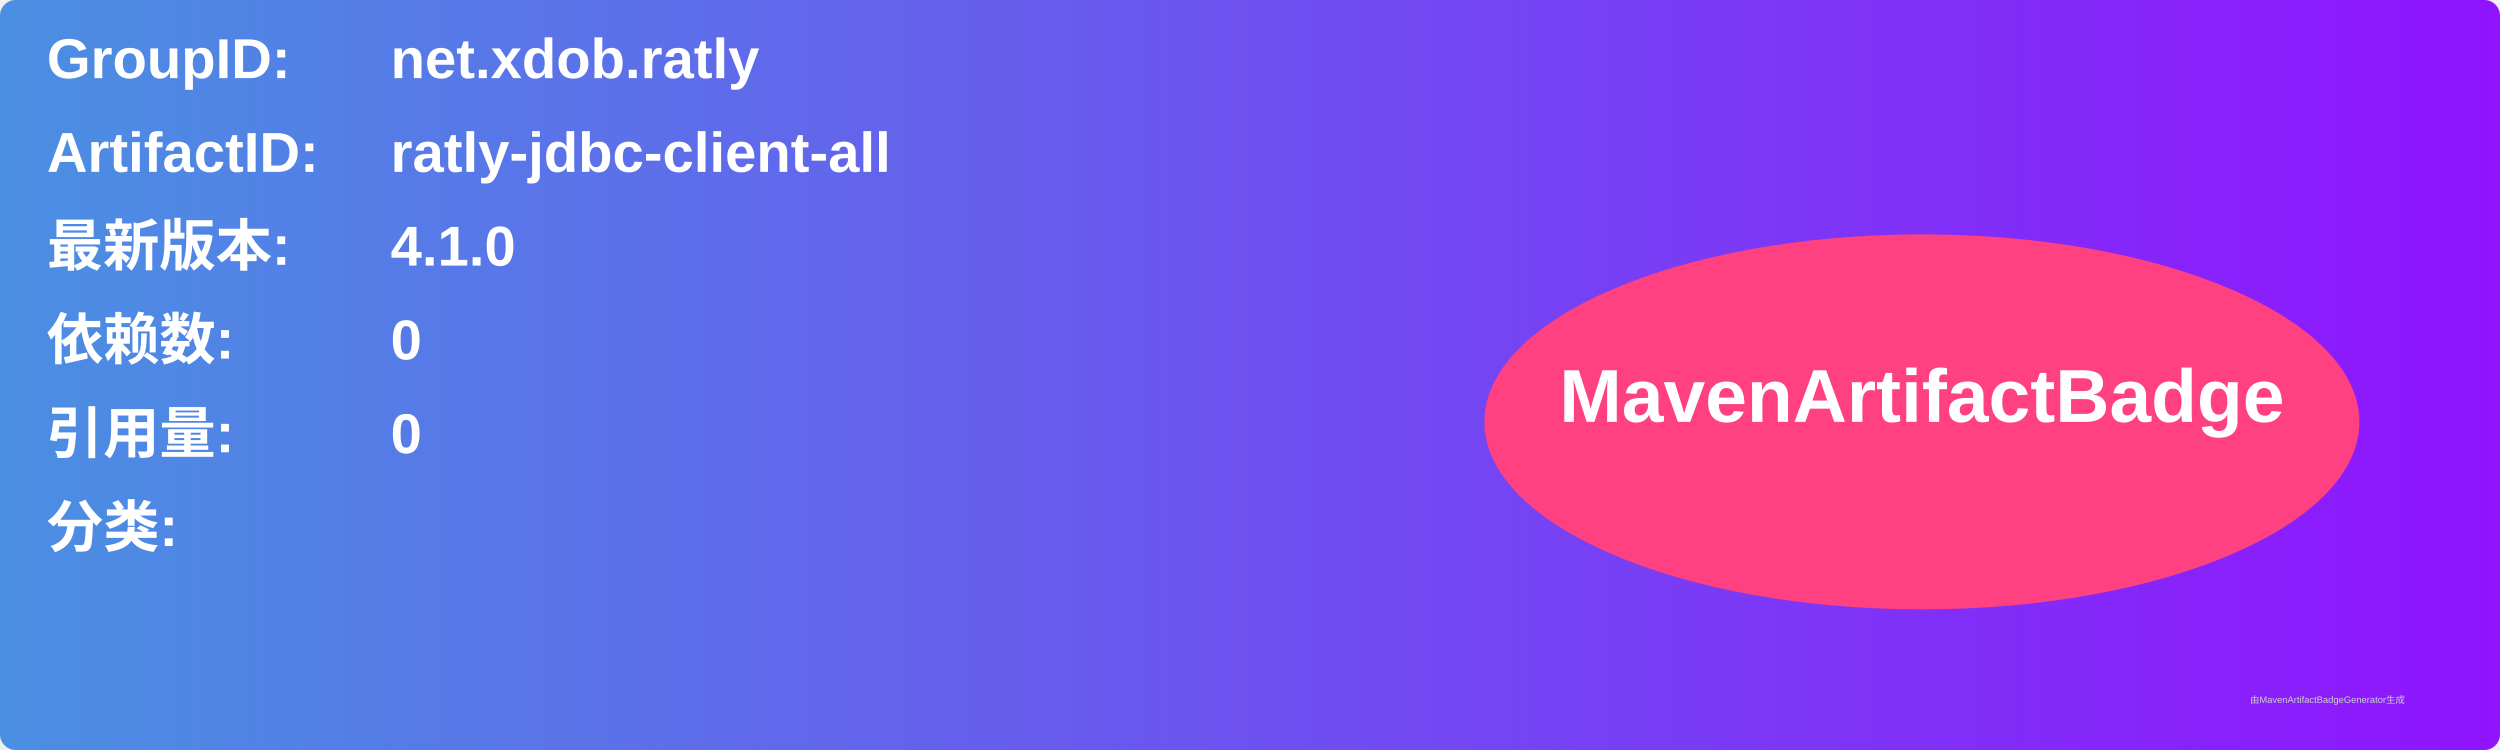
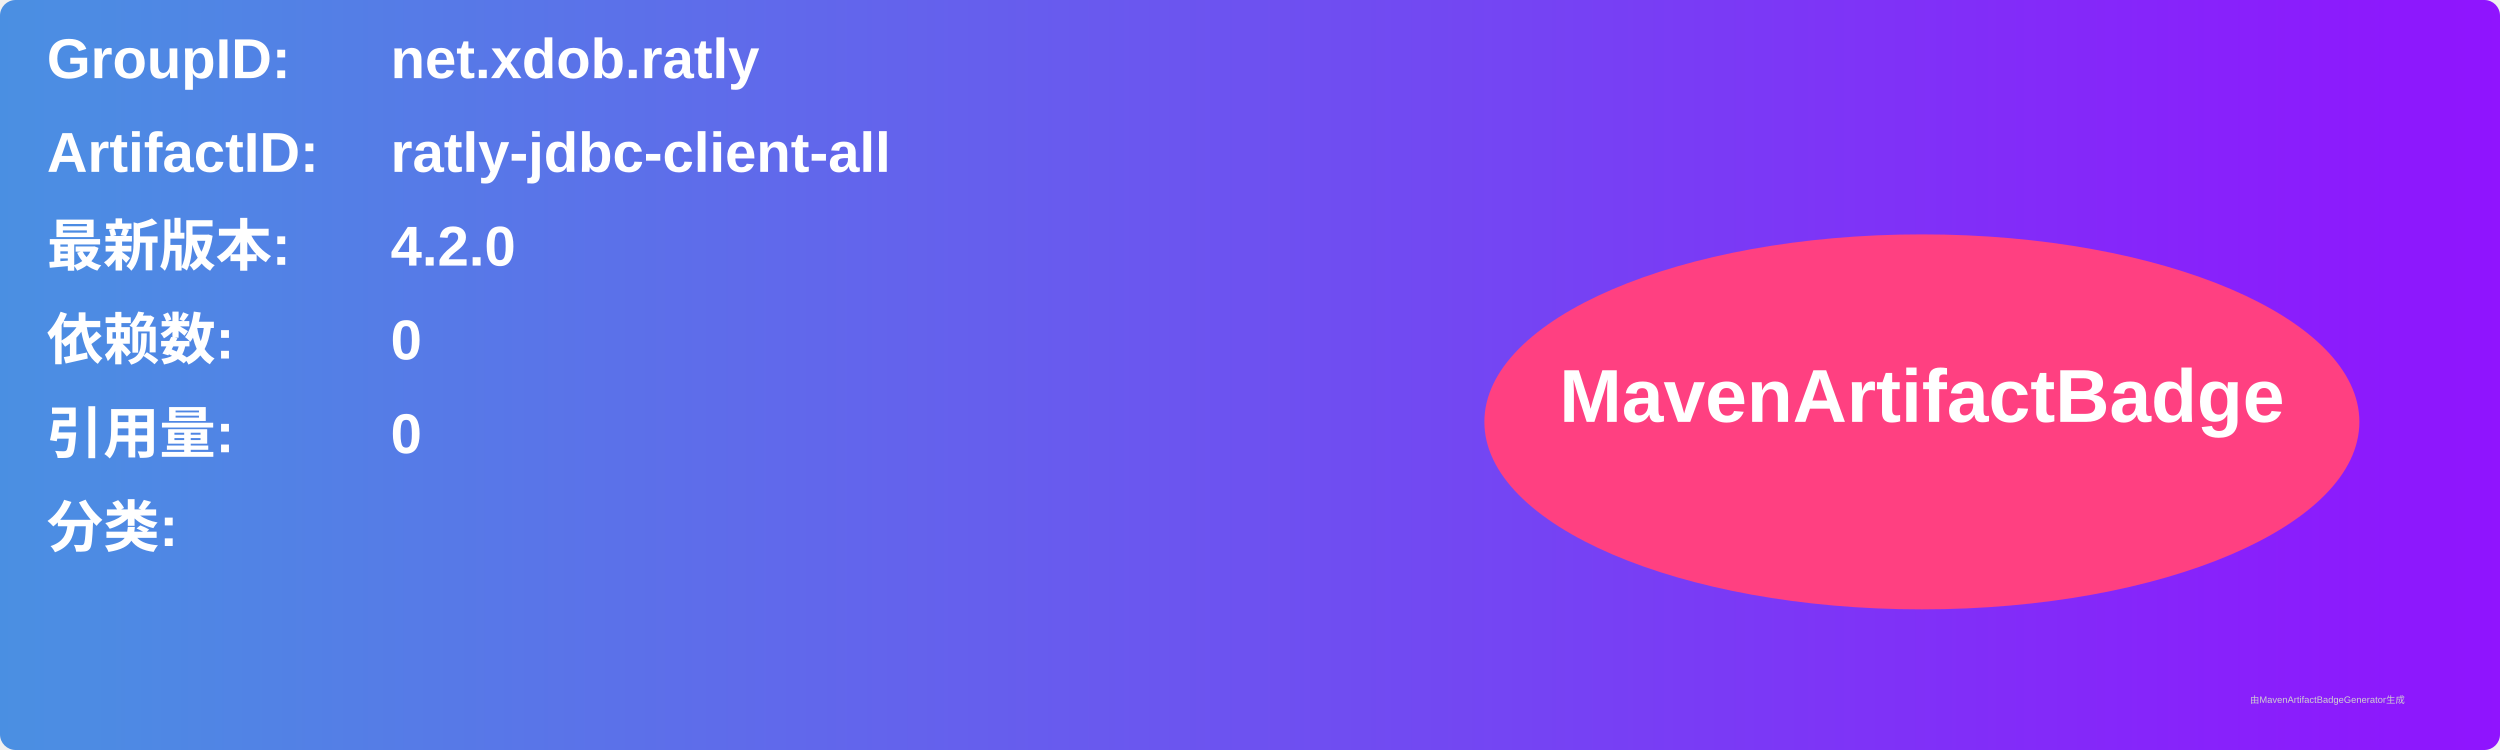
<svg xmlns="http://www.w3.org/2000/svg" width="800" height="240" viewBox="0 0 800 240">
  <linearGradient id="grad" x1="0%" y1="0%" x2="100%" y2="0%">
    <stop offset="0%" stop-color="#4a90e2" />
    <stop offset="100%" stop-color="#9013fe" />
  </linearGradient>
  <rect width="100%" height="100%" rx="5" ry="5" fill="url(#grad)" />
  <g transform="translate(15, 15)">
    <text x="0" y="10" font-family="Arial" font-size="18" fill="white" font-weight="bold" width="260">GroupID:</text>
    <text x="110" y="10" font-family="Arial" font-size="18" fill="white" font-weight="bold" width="460">net.xdob.ratly</text>
    <text x="0" y="40" font-family="Arial" font-size="18" fill="white" font-weight="bold" width="260">ArtifactID:</text>
    <text x="110" y="40" font-family="Arial" font-size="18" fill="white" font-weight="bold" width="460">ratly-jdbc-client-all</text>
    <text x="0" y="70" font-family="Arial" font-size="18" fill="white" font-weight="bold">最新版本:</text>
    <text x="110" y="70" font-family="Arial" font-size="18" fill="white" font-weight="bold">
-       <tspan font-weight="bold">4.1.0</tspan>
+       <tspan font-weight="bold">4.2.0</tspan>
    </text>
    <text x="0" y="100" font-family="Arial" font-size="18" fill="white" font-weight="bold">依赖数: </text>
    <text x="110" y="100" font-family="Arial" font-size="18" fill="white">
      <tspan font-weight="bold">0</tspan>
    </text>
    <text x="0" y="130" font-family="Arial" font-size="18" fill="white" font-weight="bold">引用量: </text>
    <text x="110" y="130" font-family="Arial" font-size="18" fill="white">
      <tspan font-weight="bold">0</tspan>
    </text>
    <text x="0" y="160" font-family="Arial" font-size="18" fill="white" font-weight="bold">分类:</text>
    <text x="10" y="190" font-family="Arial" font-size="10" fill="white">
      <tspan font-weight="bold" />
    </text>
    <ellipse cx="600" cy="120" rx="140" ry="60" fill="#ff4081" />
    <text x="600" y="120" text-anchor="middle" font-family="Arial" font-size="24" fill="white" font-weight="bold">MavenArtifactBadge</text>
  </g>
  <text x="720" y="225" font-family="Arial" font-size="3" fill="#d0d0d0">由MavenArtifactBadgeGenerator生成</text>
</svg>
